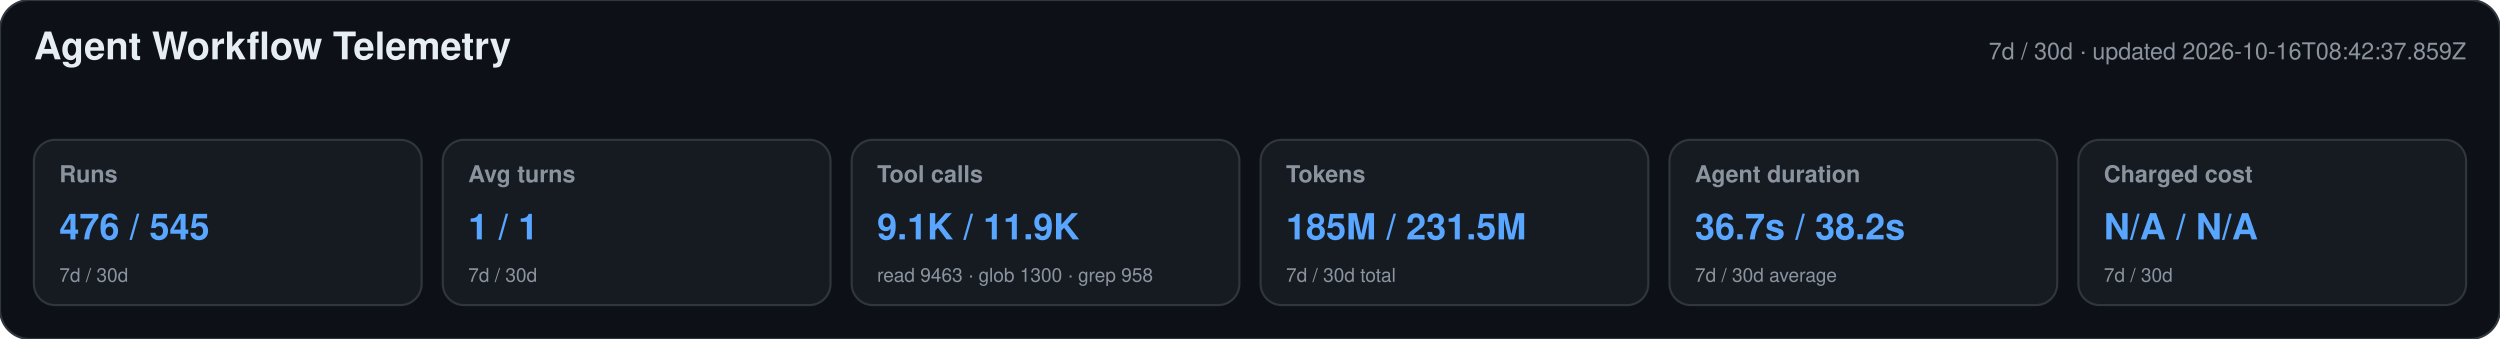
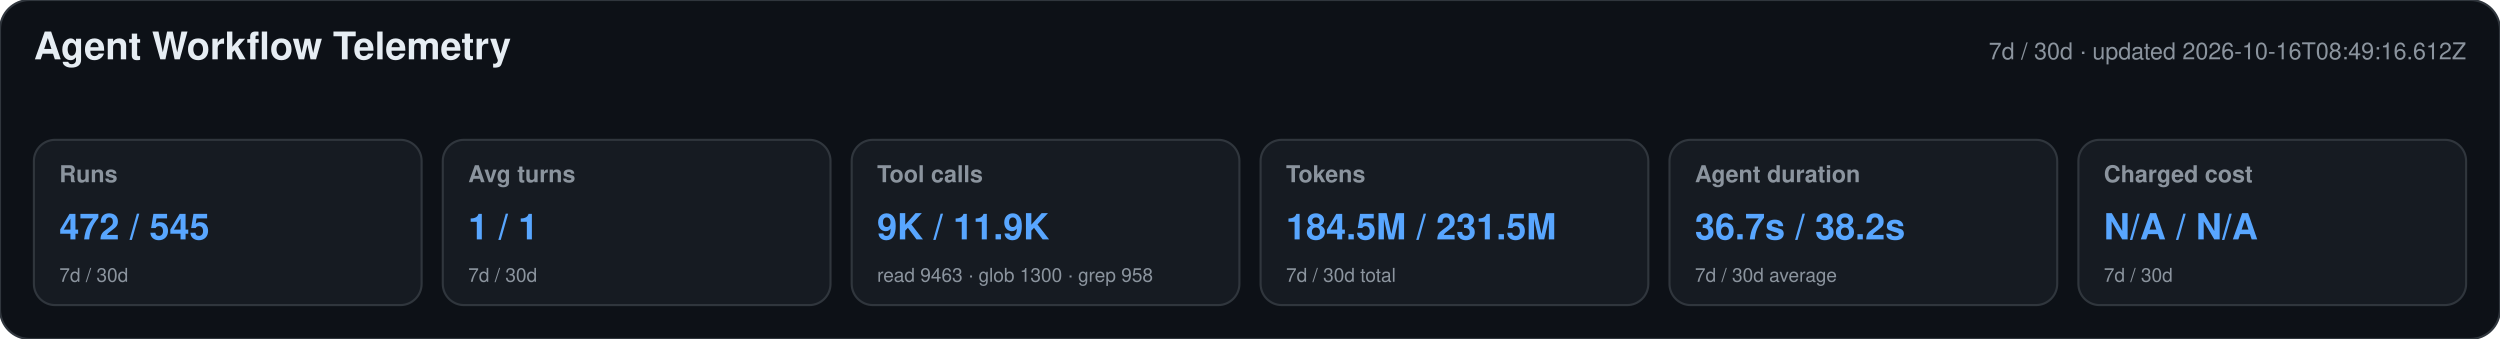
<svg xmlns="http://www.w3.org/2000/svg" width="1180" height="160" viewBox="0 0 1180 160" role="img" aria-labelledby="title desc">
  <style>text{font-family:-apple-system,BlinkMacSystemFont,"Segoe UI",Helvetica,Arial,sans-serif}.heading{font-size:18px;font-weight:650;fill:#e6edf3}.meta,.label,.secondary{fill:#8b949e}.meta,.label{font-size:11px}.label{font-weight:600}.primary{font-size:17px;font-weight:700;fill:#58a6ff}.secondary{font-size:9px}</style>
  <rect width="1180" height="160" rx="14" fill="#0d1117" stroke="#30363d" />
  <text x="16" y="28" class="heading">Agent Workflow Telemetry</text>
-   <text x="1164" y="28" text-anchor="end" class="meta">7d / 30d · updated 2026-10-16T08:42:37.859Z</text>
+   <text x="1164" y="28" text-anchor="end" class="meta">7d / 30d · updated 2026-10-16T08:49:16.612Z</text>
  <g>
    <rect x="16" y="66" width="183" height="78" rx="10" fill="#161b22" stroke="#30363d" />
    <text x="28" y="86" class="label">Runs</text>
-     <text x="28" y="113" class="primary">476 / 545</text>
+     <text x="28" y="113" class="primary">472 / 545</text>
    <text x="28" y="133" class="secondary">7d / 30d</text>
  </g>
  <g>
    <rect x="209" y="66" width="183" height="78" rx="10" fill="#161b22" stroke="#30363d" />
    <text x="221" y="86" class="label">Avg turns</text>
    <text x="221" y="113" class="primary">1 / 1</text>
    <text x="221" y="133" class="secondary">7d / 30d</text>
  </g>
  <g>
    <rect x="402" y="66" width="183" height="78" rx="10" fill="#161b22" stroke="#30363d" />
    <text x="414" y="86" class="label">Tool calls</text>
-     <text x="414" y="113" class="primary">9.1K / 11.9K</text>
+     <text x="414" y="113" class="primary">9K / 11.9K</text>
    <text x="414" y="133" class="secondary">read 9463 · glob 1300 · grep 958</text>
  </g>
  <g>
    <rect x="595" y="66" width="183" height="78" rx="10" fill="#161b22" stroke="#30363d" />
    <text x="607" y="86" class="label">Tokens</text>
-     <text x="607" y="113" class="primary">185M / 231.5M</text>
+     <text x="607" y="113" class="primary">184.5M / 231.5M</text>
    <text x="607" y="133" class="secondary">7d / 30d total</text>
  </g>
  <g>
    <rect x="788" y="66" width="183" height="78" rx="10" fill="#161b22" stroke="#30363d" />
    <text x="800" y="86" class="label">Agent duration</text>
    <text x="800" y="113" class="primary">36.7s / 38.2s</text>
    <text x="800" y="133" class="secondary">7d / 30d average</text>
  </g>
  <g>
    <rect x="981" y="66" width="183" height="78" rx="10" fill="#161b22" stroke="#30363d" />
    <text x="993" y="86" class="label">Charged cost</text>
    <text x="993" y="113" class="primary">N/A / N/A</text>
    <text x="993" y="133" class="secondary">7d / 30d</text>
  </g>
</svg>
